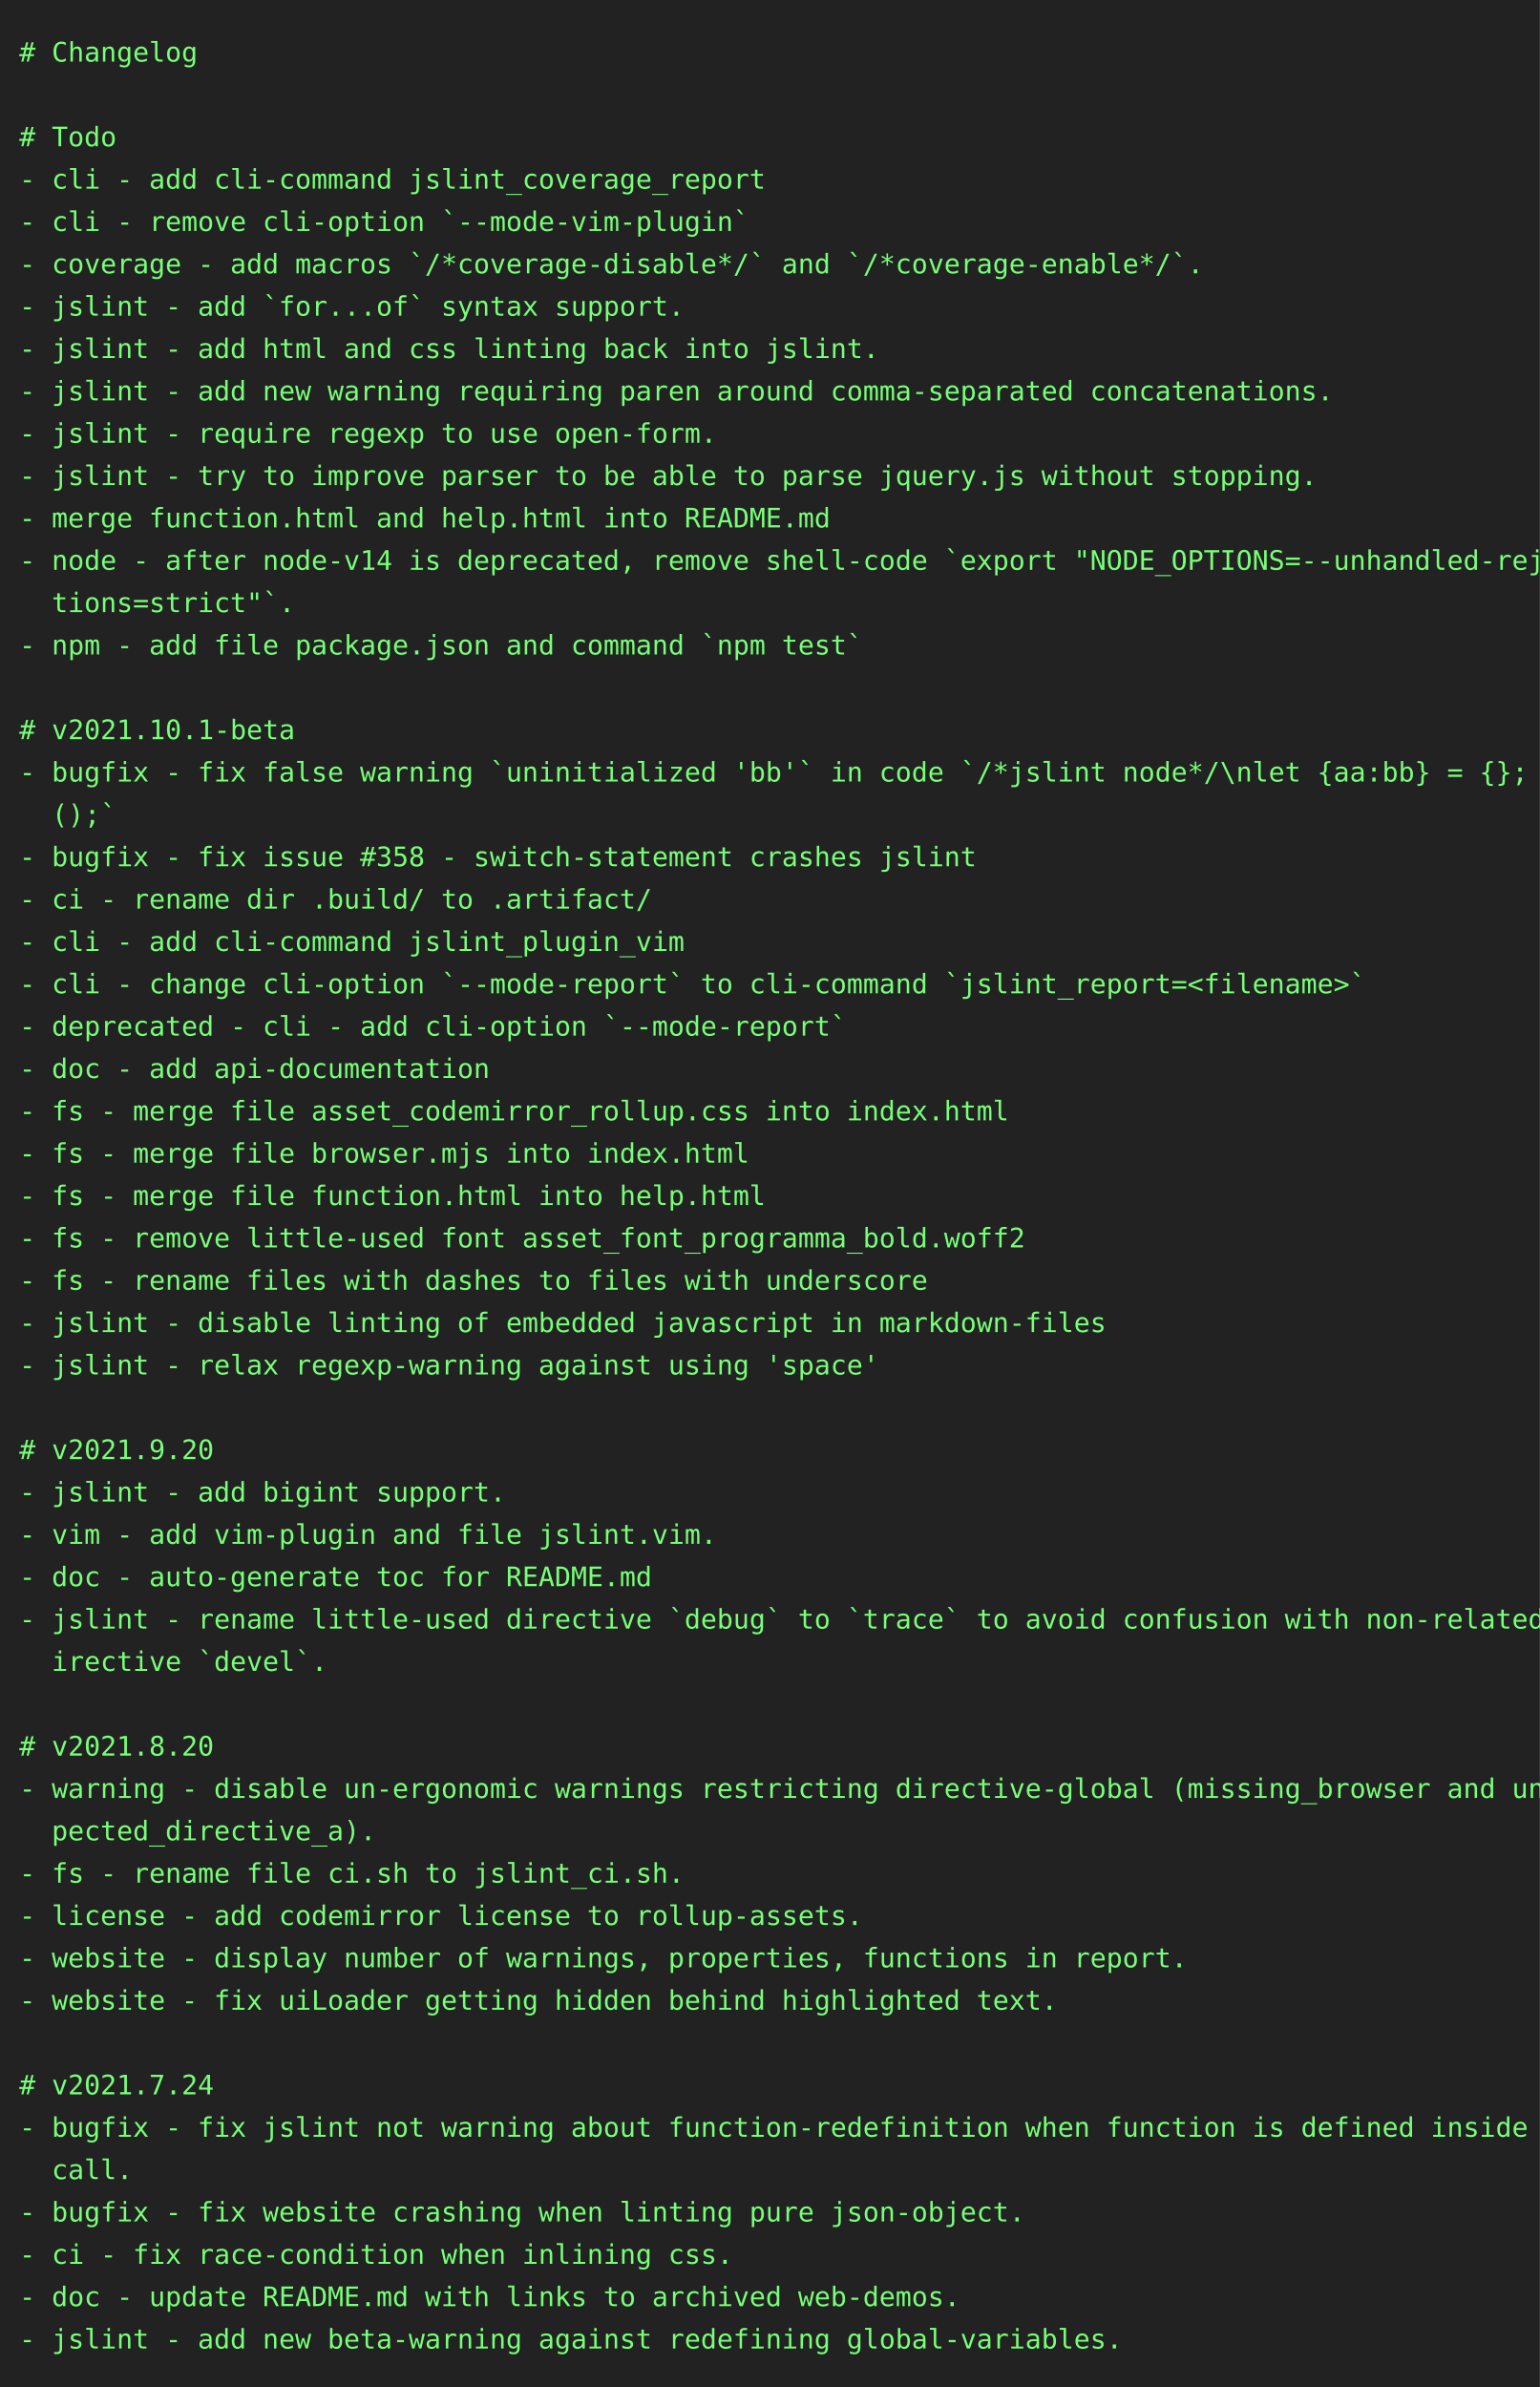
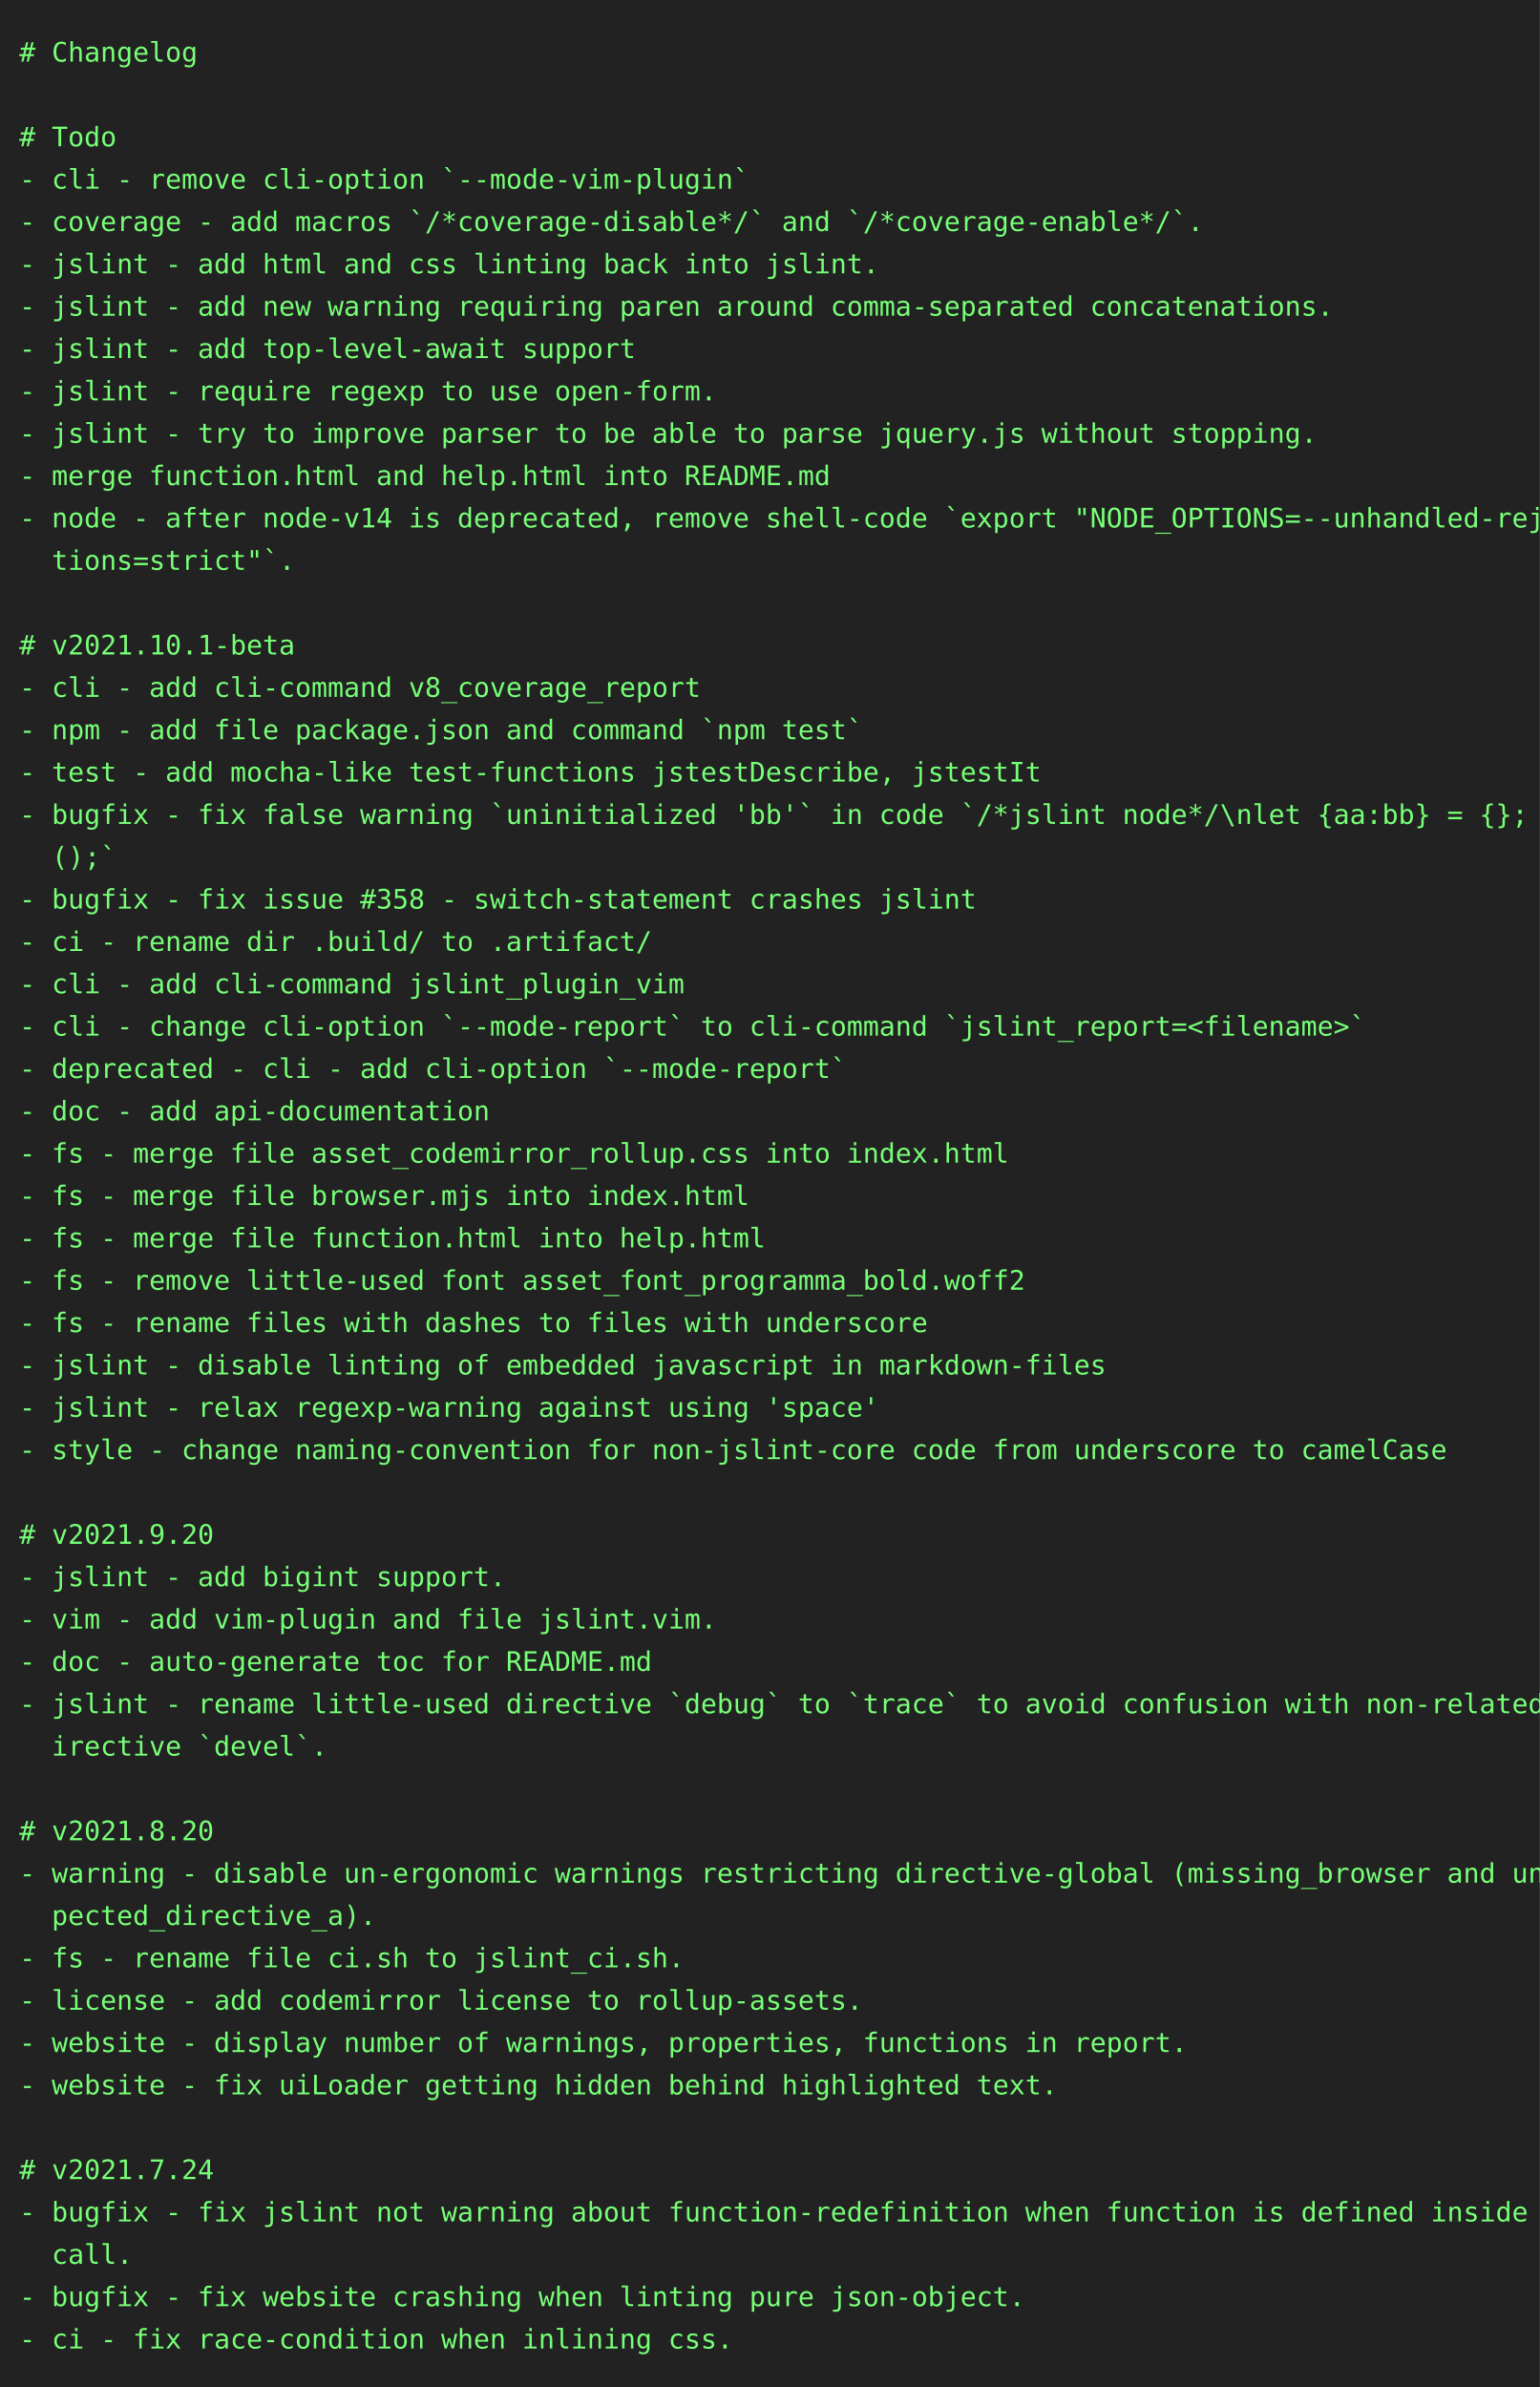
<svg xmlns="http://www.w3.org/2000/svg" height="1240" width="800">
  <rect height="1240" fill="#222" width="800" />
  <text fill="#7f7" font-family="consolas, menlo, monospace" font-size="14" xml:space="preserve">
    <tspan lengthAdjust="spacingAndGlyphs" textLength="768" x="10" y="32"># Changelog                                                                                      </tspan>
    <tspan lengthAdjust="spacingAndGlyphs" textLength="768" x="10" y="54">                                                                                                 </tspan>
    <tspan lengthAdjust="spacingAndGlyphs" textLength="768" x="10" y="76"># Todo                                                                                           </tspan>
-     <tspan lengthAdjust="spacingAndGlyphs" textLength="768" x="10" y="98">- cli - add cli-command jslint_coverage_report                                                   </tspan>
-     <tspan lengthAdjust="spacingAndGlyphs" textLength="768" x="10" y="120">- cli - remove cli-option `--mode-vim-plugin`                                                    </tspan>
-     <tspan lengthAdjust="spacingAndGlyphs" textLength="768" x="10" y="142">- coverage - add macros `/*coverage-disable*/` and `/*coverage-enable*/`.                        </tspan>
-     <tspan lengthAdjust="spacingAndGlyphs" textLength="768" x="10" y="164">- jslint - add `for...of` syntax support.                                                        </tspan>
-     <tspan lengthAdjust="spacingAndGlyphs" textLength="768" x="10" y="186">- jslint - add html and css linting back into jslint.                                            </tspan>
-     <tspan lengthAdjust="spacingAndGlyphs" textLength="768" x="10" y="208">- jslint - add new warning requiring paren around comma-separated concatenations.                </tspan>
-     <tspan lengthAdjust="spacingAndGlyphs" textLength="768" x="10" y="230">- jslint - require regexp to use open-form.                                                      </tspan>
-     <tspan lengthAdjust="spacingAndGlyphs" textLength="768" x="10" y="252">- jslint - try to improve parser to be able to parse jquery.js without stopping.                 </tspan>
-     <tspan lengthAdjust="spacingAndGlyphs" textLength="768" x="10" y="274">- merge function.html and help.html into README.md                                               </tspan>
-     <tspan lengthAdjust="spacingAndGlyphs" textLength="768" x="10" y="296">- node - after node-v14 is deprecated, remove shell-code `export "NODE_OPTIONS=--unhandled-rejec\</tspan>
-     <tspan lengthAdjust="spacingAndGlyphs" textLength="768" x="10" y="318">  tions=strict"`.                                                                                </tspan>
-     <tspan lengthAdjust="spacingAndGlyphs" textLength="768" x="10" y="340">- npm - add file package.json and command `npm test`                                             </tspan>
-     <tspan lengthAdjust="spacingAndGlyphs" textLength="768" x="10" y="362">                                                                                                 </tspan>
-     <tspan lengthAdjust="spacingAndGlyphs" textLength="768" x="10" y="384"># v2021.10.1-beta                                                                                </tspan>
-     <tspan lengthAdjust="spacingAndGlyphs" textLength="768" x="10" y="406">- bugfix - fix false warning `uninitialized 'bb'` in code `/*jslint node*/\nlet {aa:bb} = {}; bb\</tspan>
-     <tspan lengthAdjust="spacingAndGlyphs" textLength="768" x="10" y="428">  ();`                                                                                           </tspan>
-     <tspan lengthAdjust="spacingAndGlyphs" textLength="768" x="10" y="450">- bugfix - fix issue #358 - switch-statement crashes jslint                                      </tspan>
-     <tspan lengthAdjust="spacingAndGlyphs" textLength="768" x="10" y="472">- ci - rename dir .build/ to .artifact/                                                          </tspan>
-     <tspan lengthAdjust="spacingAndGlyphs" textLength="768" x="10" y="494">- cli - add cli-command jslint_plugin_vim                                                        </tspan>
-     <tspan lengthAdjust="spacingAndGlyphs" textLength="768" x="10" y="516">- cli - change cli-option `--mode-report` to cli-command `jslint_report=&lt;filename&gt;`              </tspan>
-     <tspan lengthAdjust="spacingAndGlyphs" textLength="768" x="10" y="538">- deprecated - cli - add cli-option `--mode-report`                                              </tspan>
-     <tspan lengthAdjust="spacingAndGlyphs" textLength="768" x="10" y="560">- doc - add api-documentation                                                                    </tspan>
-     <tspan lengthAdjust="spacingAndGlyphs" textLength="768" x="10" y="582">- fs - merge file asset_codemirror_rollup.css into index.html                                    </tspan>
-     <tspan lengthAdjust="spacingAndGlyphs" textLength="768" x="10" y="604">- fs - merge file browser.mjs into index.html                                                    </tspan>
-     <tspan lengthAdjust="spacingAndGlyphs" textLength="768" x="10" y="626">- fs - merge file function.html into help.html                                                   </tspan>
-     <tspan lengthAdjust="spacingAndGlyphs" textLength="768" x="10" y="648">- fs - remove little-used font asset_font_programma_bold.woff2                                   </tspan>
-     <tspan lengthAdjust="spacingAndGlyphs" textLength="768" x="10" y="670">- fs - rename files with dashes to files with underscore                                         </tspan>
-     <tspan lengthAdjust="spacingAndGlyphs" textLength="768" x="10" y="692">- jslint - disable linting of embedded javascript in markdown-files                              </tspan>
-     <tspan lengthAdjust="spacingAndGlyphs" textLength="768" x="10" y="714">- jslint - relax regexp-warning against using 'space'                                            </tspan>
-     <tspan lengthAdjust="spacingAndGlyphs" textLength="768" x="10" y="736">                                                                                                 </tspan>
-     <tspan lengthAdjust="spacingAndGlyphs" textLength="768" x="10" y="758"># v2021.9.20                                                                                     </tspan>
-     <tspan lengthAdjust="spacingAndGlyphs" textLength="768" x="10" y="780">- jslint - add bigint support.                                                                   </tspan>
-     <tspan lengthAdjust="spacingAndGlyphs" textLength="768" x="10" y="802">- vim - add vim-plugin and file jslint.vim.                                                      </tspan>
-     <tspan lengthAdjust="spacingAndGlyphs" textLength="768" x="10" y="824">- doc - auto-generate toc for README.md                                                          </tspan>
-     <tspan lengthAdjust="spacingAndGlyphs" textLength="768" x="10" y="846">- jslint - rename little-used directive `debug` to `trace` to avoid confusion with non-related d\</tspan>
-     <tspan lengthAdjust="spacingAndGlyphs" textLength="768" x="10" y="868">  irective `devel`.                                                                              </tspan>
-     <tspan lengthAdjust="spacingAndGlyphs" textLength="768" x="10" y="890">                                                                                                 </tspan>
-     <tspan lengthAdjust="spacingAndGlyphs" textLength="768" x="10" y="912"># v2021.8.20                                                                                     </tspan>
-     <tspan lengthAdjust="spacingAndGlyphs" textLength="768" x="10" y="934">- warning - disable un-ergonomic warnings restricting directive-global (missing_browser and unex\</tspan>
-     <tspan lengthAdjust="spacingAndGlyphs" textLength="768" x="10" y="956">  pected_directive_a).                                                                           </tspan>
-     <tspan lengthAdjust="spacingAndGlyphs" textLength="768" x="10" y="978">- fs - rename file ci.sh to jslint_ci.sh.                                                        </tspan>
-     <tspan lengthAdjust="spacingAndGlyphs" textLength="768" x="10" y="1000">- license - add codemirror license to rollup-assets.                                             </tspan>
-     <tspan lengthAdjust="spacingAndGlyphs" textLength="768" x="10" y="1022">- website - display number of warnings, properties, functions in report.                         </tspan>
-     <tspan lengthAdjust="spacingAndGlyphs" textLength="768" x="10" y="1044">- website - fix uiLoader getting hidden behind highlighted text.                                 </tspan>
-     <tspan lengthAdjust="spacingAndGlyphs" textLength="768" x="10" y="1066">                                                                                                 </tspan>
-     <tspan lengthAdjust="spacingAndGlyphs" textLength="768" x="10" y="1088"># v2021.7.24                                                                                     </tspan>
-     <tspan lengthAdjust="spacingAndGlyphs" textLength="768" x="10" y="1110">- bugfix - fix jslint not warning about function-redefinition when function is defined inside a \</tspan>
-     <tspan lengthAdjust="spacingAndGlyphs" textLength="768" x="10" y="1132">  call.                                                                                          </tspan>
-     <tspan lengthAdjust="spacingAndGlyphs" textLength="768" x="10" y="1154">- bugfix - fix website crashing when linting pure json-object.                                   </tspan>
-     <tspan lengthAdjust="spacingAndGlyphs" textLength="768" x="10" y="1176">- ci - fix race-condition when inlining css.                                                     </tspan>
-     <tspan lengthAdjust="spacingAndGlyphs" textLength="768" x="10" y="1198">- doc - update README.md with links to archived web-demos.                                       </tspan>
-     <tspan lengthAdjust="spacingAndGlyphs" textLength="768" x="10" y="1220">- jslint - add new beta-warning against redefining global-variables.                             </tspan>
+     <tspan lengthAdjust="spacingAndGlyphs" textLength="768" x="10" y="98">- cli - remove cli-option `--mode-vim-plugin`                                                    </tspan>
+     <tspan lengthAdjust="spacingAndGlyphs" textLength="768" x="10" y="120">- coverage - add macros `/*coverage-disable*/` and `/*coverage-enable*/`.                        </tspan>
+     <tspan lengthAdjust="spacingAndGlyphs" textLength="768" x="10" y="142">- jslint - add html and css linting back into jslint.                                            </tspan>
+     <tspan lengthAdjust="spacingAndGlyphs" textLength="768" x="10" y="164">- jslint - add new warning requiring paren around comma-separated concatenations.                </tspan>
+     <tspan lengthAdjust="spacingAndGlyphs" textLength="768" x="10" y="186">- jslint - add top-level-await support                                                           </tspan>
+     <tspan lengthAdjust="spacingAndGlyphs" textLength="768" x="10" y="208">- jslint - require regexp to use open-form.                                                      </tspan>
+     <tspan lengthAdjust="spacingAndGlyphs" textLength="768" x="10" y="230">- jslint - try to improve parser to be able to parse jquery.js without stopping.                 </tspan>
+     <tspan lengthAdjust="spacingAndGlyphs" textLength="768" x="10" y="252">- merge function.html and help.html into README.md                                               </tspan>
+     <tspan lengthAdjust="spacingAndGlyphs" textLength="768" x="10" y="274">- node - after node-v14 is deprecated, remove shell-code `export "NODE_OPTIONS=--unhandled-rejec\</tspan>
+     <tspan lengthAdjust="spacingAndGlyphs" textLength="768" x="10" y="296">  tions=strict"`.                                                                                </tspan>
+     <tspan lengthAdjust="spacingAndGlyphs" textLength="768" x="10" y="318">                                                                                                 </tspan>
+     <tspan lengthAdjust="spacingAndGlyphs" textLength="768" x="10" y="340"># v2021.10.1-beta                                                                                </tspan>
+     <tspan lengthAdjust="spacingAndGlyphs" textLength="768" x="10" y="362">- cli - add cli-command v8_coverage_report                                                       </tspan>
+     <tspan lengthAdjust="spacingAndGlyphs" textLength="768" x="10" y="384">- npm - add file package.json and command `npm test`                                             </tspan>
+     <tspan lengthAdjust="spacingAndGlyphs" textLength="768" x="10" y="406">- test - add mocha-like test-functions jstestDescribe, jstestIt                                  </tspan>
+     <tspan lengthAdjust="spacingAndGlyphs" textLength="768" x="10" y="428">- bugfix - fix false warning `uninitialized 'bb'` in code `/*jslint node*/\nlet {aa:bb} = {}; bb\</tspan>
+     <tspan lengthAdjust="spacingAndGlyphs" textLength="768" x="10" y="450">  ();`                                                                                           </tspan>
+     <tspan lengthAdjust="spacingAndGlyphs" textLength="768" x="10" y="472">- bugfix - fix issue #358 - switch-statement crashes jslint                                      </tspan>
+     <tspan lengthAdjust="spacingAndGlyphs" textLength="768" x="10" y="494">- ci - rename dir .build/ to .artifact/                                                          </tspan>
+     <tspan lengthAdjust="spacingAndGlyphs" textLength="768" x="10" y="516">- cli - add cli-command jslint_plugin_vim                                                        </tspan>
+     <tspan lengthAdjust="spacingAndGlyphs" textLength="768" x="10" y="538">- cli - change cli-option `--mode-report` to cli-command `jslint_report=&lt;filename&gt;`              </tspan>
+     <tspan lengthAdjust="spacingAndGlyphs" textLength="768" x="10" y="560">- deprecated - cli - add cli-option `--mode-report`                                              </tspan>
+     <tspan lengthAdjust="spacingAndGlyphs" textLength="768" x="10" y="582">- doc - add api-documentation                                                                    </tspan>
+     <tspan lengthAdjust="spacingAndGlyphs" textLength="768" x="10" y="604">- fs - merge file asset_codemirror_rollup.css into index.html                                    </tspan>
+     <tspan lengthAdjust="spacingAndGlyphs" textLength="768" x="10" y="626">- fs - merge file browser.mjs into index.html                                                    </tspan>
+     <tspan lengthAdjust="spacingAndGlyphs" textLength="768" x="10" y="648">- fs - merge file function.html into help.html                                                   </tspan>
+     <tspan lengthAdjust="spacingAndGlyphs" textLength="768" x="10" y="670">- fs - remove little-used font asset_font_programma_bold.woff2                                   </tspan>
+     <tspan lengthAdjust="spacingAndGlyphs" textLength="768" x="10" y="692">- fs - rename files with dashes to files with underscore                                         </tspan>
+     <tspan lengthAdjust="spacingAndGlyphs" textLength="768" x="10" y="714">- jslint - disable linting of embedded javascript in markdown-files                              </tspan>
+     <tspan lengthAdjust="spacingAndGlyphs" textLength="768" x="10" y="736">- jslint - relax regexp-warning against using 'space'                                            </tspan>
+     <tspan lengthAdjust="spacingAndGlyphs" textLength="768" x="10" y="758">- style - change naming-convention for non-jslint-core code from underscore to camelCase         </tspan>
+     <tspan lengthAdjust="spacingAndGlyphs" textLength="768" x="10" y="780">                                                                                                 </tspan>
+     <tspan lengthAdjust="spacingAndGlyphs" textLength="768" x="10" y="802"># v2021.9.20                                                                                     </tspan>
+     <tspan lengthAdjust="spacingAndGlyphs" textLength="768" x="10" y="824">- jslint - add bigint support.                                                                   </tspan>
+     <tspan lengthAdjust="spacingAndGlyphs" textLength="768" x="10" y="846">- vim - add vim-plugin and file jslint.vim.                                                      </tspan>
+     <tspan lengthAdjust="spacingAndGlyphs" textLength="768" x="10" y="868">- doc - auto-generate toc for README.md                                                          </tspan>
+     <tspan lengthAdjust="spacingAndGlyphs" textLength="768" x="10" y="890">- jslint - rename little-used directive `debug` to `trace` to avoid confusion with non-related d\</tspan>
+     <tspan lengthAdjust="spacingAndGlyphs" textLength="768" x="10" y="912">  irective `devel`.                                                                              </tspan>
+     <tspan lengthAdjust="spacingAndGlyphs" textLength="768" x="10" y="934">                                                                                                 </tspan>
+     <tspan lengthAdjust="spacingAndGlyphs" textLength="768" x="10" y="956"># v2021.8.20                                                                                     </tspan>
+     <tspan lengthAdjust="spacingAndGlyphs" textLength="768" x="10" y="978">- warning - disable un-ergonomic warnings restricting directive-global (missing_browser and unex\</tspan>
+     <tspan lengthAdjust="spacingAndGlyphs" textLength="768" x="10" y="1000">  pected_directive_a).                                                                           </tspan>
+     <tspan lengthAdjust="spacingAndGlyphs" textLength="768" x="10" y="1022">- fs - rename file ci.sh to jslint_ci.sh.                                                        </tspan>
+     <tspan lengthAdjust="spacingAndGlyphs" textLength="768" x="10" y="1044">- license - add codemirror license to rollup-assets.                                             </tspan>
+     <tspan lengthAdjust="spacingAndGlyphs" textLength="768" x="10" y="1066">- website - display number of warnings, properties, functions in report.                         </tspan>
+     <tspan lengthAdjust="spacingAndGlyphs" textLength="768" x="10" y="1088">- website - fix uiLoader getting hidden behind highlighted text.                                 </tspan>
+     <tspan lengthAdjust="spacingAndGlyphs" textLength="768" x="10" y="1110">                                                                                                 </tspan>
+     <tspan lengthAdjust="spacingAndGlyphs" textLength="768" x="10" y="1132"># v2021.7.24                                                                                     </tspan>
+     <tspan lengthAdjust="spacingAndGlyphs" textLength="768" x="10" y="1154">- bugfix - fix jslint not warning about function-redefinition when function is defined inside a \</tspan>
+     <tspan lengthAdjust="spacingAndGlyphs" textLength="768" x="10" y="1176">  call.                                                                                          </tspan>
+     <tspan lengthAdjust="spacingAndGlyphs" textLength="768" x="10" y="1198">- bugfix - fix website crashing when linting pure json-object.                                   </tspan>
+     <tspan lengthAdjust="spacingAndGlyphs" textLength="768" x="10" y="1220">- ci - fix race-condition when inlining css.                                                     </tspan>
  </text>
</svg>
